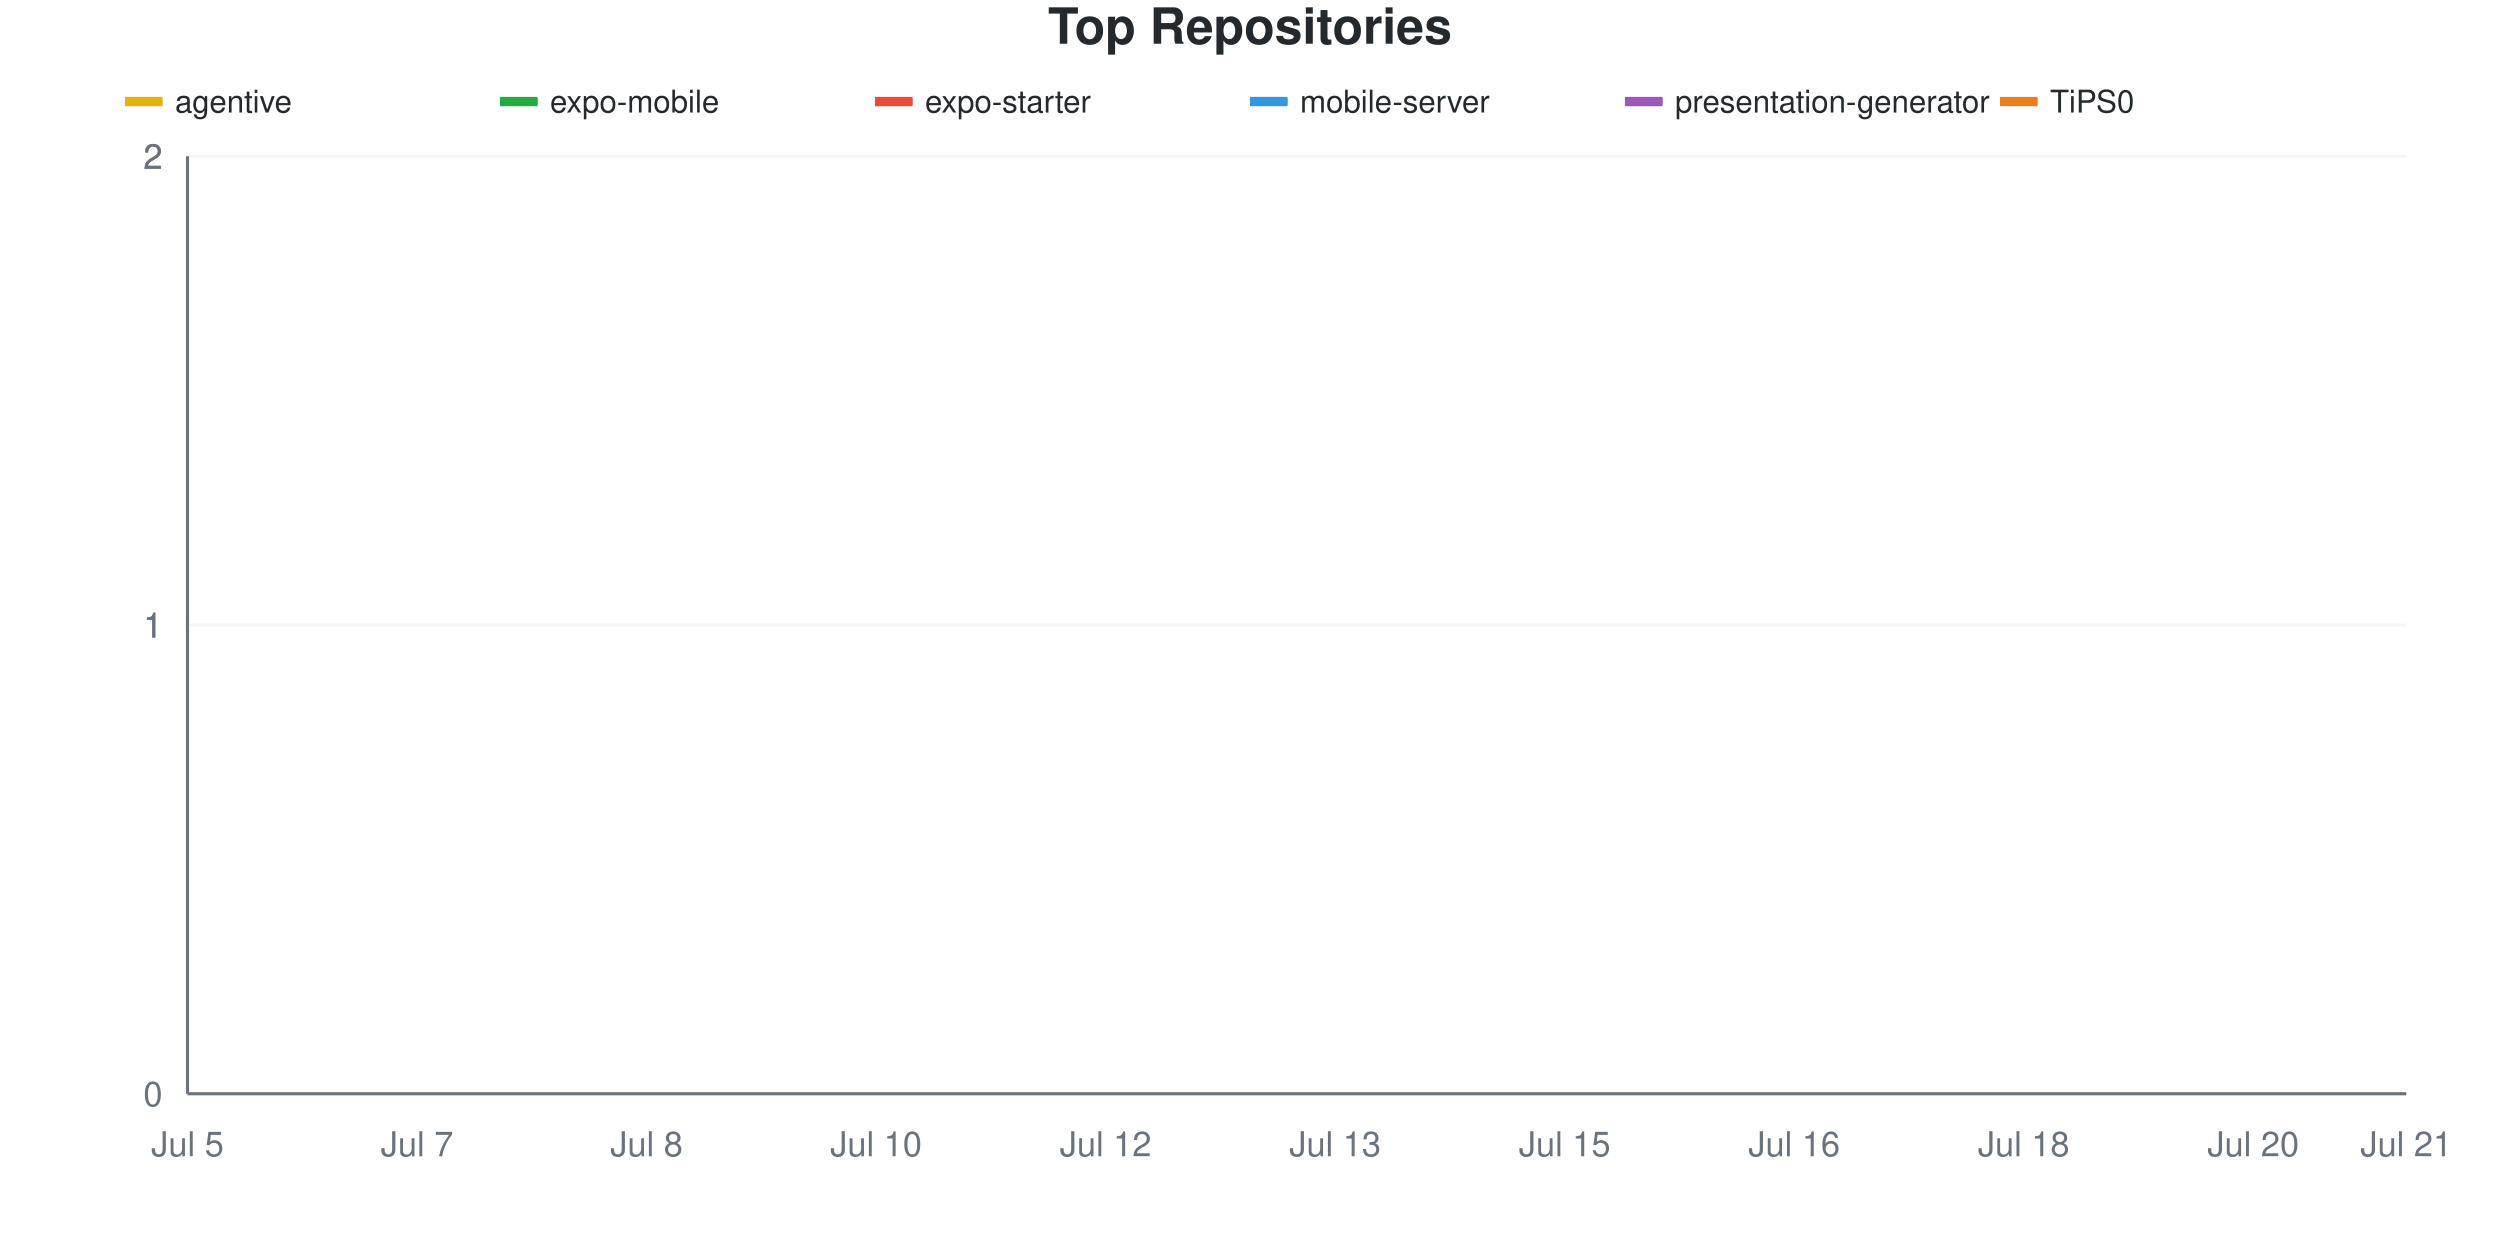
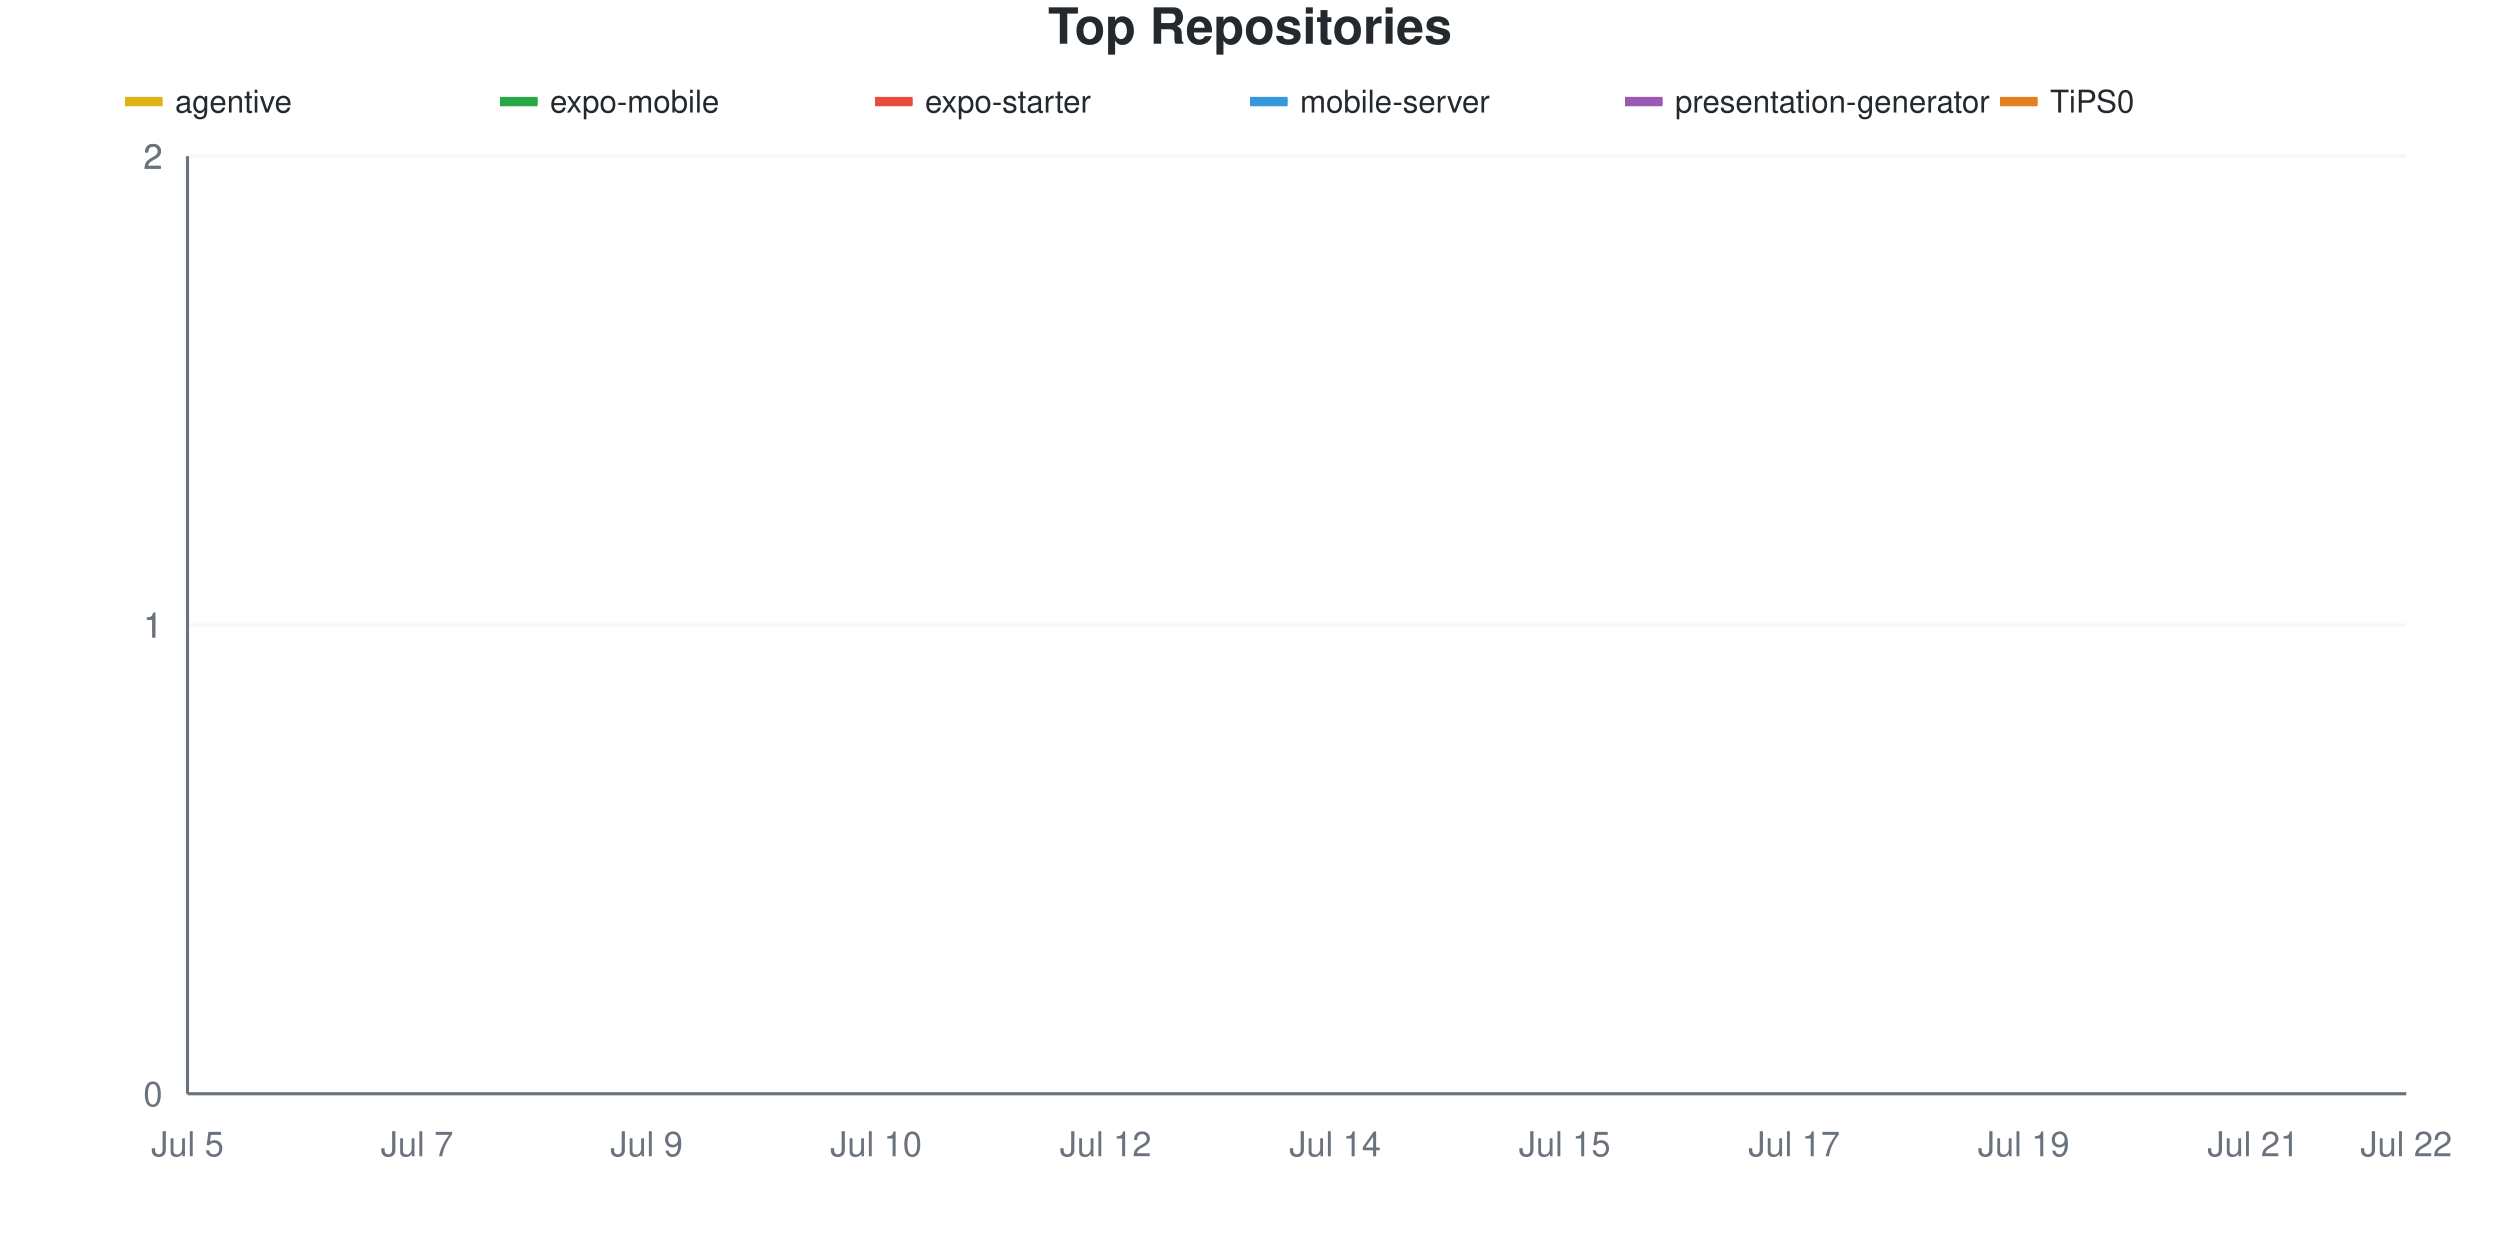
<svg xmlns="http://www.w3.org/2000/svg" viewBox="0 0 800 400" width="800" height="400">
  <style>
    @keyframes drawLine {
      to { stroke-dashoffset: 0; }
    }
    @keyframes fadeInPoint {
      from { opacity: 0; }
      to { opacity: 1; }
    }
    .data-line-0 {
      stroke-dasharray: 1065;
      stroke-dashoffset: 1065;
      animation: drawLine 2s ease-out forwards;
    }
    .data-line-1 {
      stroke-dasharray: 1065;
      stroke-dashoffset: 1065;
      animation: drawLine 2s ease-out forwards;
    }
    .data-line-2 {
      stroke-dasharray: 1065;
      stroke-dashoffset: 1065;
      animation: drawLine 2s ease-out forwards;
    }
    .data-line-3 {
      stroke-dasharray: 1065;
      stroke-dashoffset: 1065;
      animation: drawLine 2s ease-out forwards;
    }
    .data-line-4 {
      stroke-dasharray: 1065;
      stroke-dashoffset: 1065;
      animation: drawLine 2s ease-out forwards;
    }
    .data-line-5 {
      stroke-dasharray: 1065;
      stroke-dashoffset: 1065;
      animation: drawLine 2s ease-out forwards;
    }
    .data-point {
      opacity: 0;
      animation: fadeInPoint 0.5s ease-out forwards;
    }
    .chart-bg { fill: #fff; }
    .chart-text { fill: #24292e; }
    .chart-muted { fill: #6a737d; }
    .chart-grid { stroke: #eee; }
    .chart-axis { stroke: #6a737d; }
    @media (prefers-color-scheme: dark) {
      .chart-bg { fill: #0d1117; }
      .chart-text { fill: #e6edf3; }
      .chart-muted { fill: #8b949e; }
      .chart-grid { stroke: #21262d; }
      .chart-axis { stroke: #8b949e; }
    }
  </style>
  <rect width="800" height="400" class="chart-bg" />
  <text x="400" y="14" text-anchor="middle" class="chart-text" font-size="16" font-weight="bold" font-family="-apple-system, BlinkMacSystemFont, 'Segoe UI', Helvetica, Arial, sans-serif">Top Repositories</text>
  <g class="legend">
    <rect x="40" y="31" width="12" height="3" fill="#dfb317" />
    <line x1="40" y1="32.5" x2="52" y2="32.5" stroke="#dfb317" stroke-width="2" />
    <text x="56" y="36" class="chart-text" font-size="10" font-family="-apple-system, BlinkMacSystemFont, 'Segoe UI', Helvetica, Arial, sans-serif">agentive</text>
    <rect x="160" y="31" width="12" height="3" fill="#28a745" />
    <line x1="160" y1="32.5" x2="172" y2="32.5" stroke="#28a745" stroke-width="2" />
    <text x="176" y="36" class="chart-text" font-size="10" font-family="-apple-system, BlinkMacSystemFont, 'Segoe UI', Helvetica, Arial, sans-serif">expo-mobile</text>
    <rect x="280" y="31" width="12" height="3" fill="#e74c3c" />
    <line x1="280" y1="32.5" x2="292" y2="32.5" stroke="#e74c3c" stroke-width="2" />
    <text x="296" y="36" class="chart-text" font-size="10" font-family="-apple-system, BlinkMacSystemFont, 'Segoe UI', Helvetica, Arial, sans-serif">expo-starter</text>
    <rect x="400" y="31" width="12" height="3" fill="#3498db" />
    <line x1="400" y1="32.5" x2="412" y2="32.5" stroke="#3498db" stroke-width="2" />
    <text x="416" y="36" class="chart-text" font-size="10" font-family="-apple-system, BlinkMacSystemFont, 'Segoe UI', Helvetica, Arial, sans-serif">mobile-server</text>
    <rect x="520" y="31" width="12" height="3" fill="#9b59b6" />
    <line x1="520" y1="32.5" x2="532" y2="32.5" stroke="#9b59b6" stroke-width="2" />
    <text x="536" y="36" class="chart-text" font-size="10" font-family="-apple-system, BlinkMacSystemFont, 'Segoe UI', Helvetica, Arial, sans-serif">presentation-generator</text>
    <rect x="640" y="31" width="12" height="3" fill="#e67e22" />
    <line x1="640" y1="32.5" x2="652" y2="32.5" stroke="#e67e22" stroke-width="2" />
    <text x="656" y="36" class="chart-text" font-size="10" font-family="-apple-system, BlinkMacSystemFont, 'Segoe UI', Helvetica, Arial, sans-serif">TiPS0</text>
  </g>
  <g class="grid">
    <line x1="60" y1="350" x2="770" y2="350" class="chart-grid" stroke-opacity="0.3" />
    <text x="52" y="354" text-anchor="end" class="chart-muted" font-size="11" font-family="-apple-system, BlinkMacSystemFont, 'Segoe UI', Helvetica, Arial, sans-serif">0</text>
    <line x1="60" y1="200" x2="770" y2="200" class="chart-grid" stroke-opacity="0.3" />
    <text x="52" y="204" text-anchor="end" class="chart-muted" font-size="11" font-family="-apple-system, BlinkMacSystemFont, 'Segoe UI', Helvetica, Arial, sans-serif">1</text>
    <line x1="60" y1="200" x2="770" y2="200" class="chart-grid" stroke-opacity="0.3" />
    <text x="52" y="204" text-anchor="end" class="chart-muted" font-size="11" font-family="-apple-system, BlinkMacSystemFont, 'Segoe UI', Helvetica, Arial, sans-serif">1</text>
    <line x1="60" y1="50" x2="770" y2="50" class="chart-grid" stroke-opacity="0.3" />
    <text x="52" y="54" text-anchor="end" class="chart-muted" font-size="11" font-family="-apple-system, BlinkMacSystemFont, 'Segoe UI', Helvetica, Arial, sans-serif">2</text>
    <line x1="60" y1="50" x2="770" y2="50" class="chart-grid" stroke-opacity="0.3" />
    <text x="52" y="54" text-anchor="end" class="chart-muted" font-size="11" font-family="-apple-system, BlinkMacSystemFont, 'Segoe UI', Helvetica, Arial, sans-serif">2</text>
  </g>
  <g class="milestones">
    
  </g>
  <g class="x-axis">
    <text x="60" y="370" text-anchor="middle" class="chart-muted" font-size="11" font-family="-apple-system, BlinkMacSystemFont, 'Segoe UI', Helvetica, Arial, sans-serif">Jul 5</text>
    <text x="133.448" y="370" text-anchor="middle" class="chart-muted" font-size="11" font-family="-apple-system, BlinkMacSystemFont, 'Segoe UI', Helvetica, Arial, sans-serif">Jul 7</text>
-     <text x="206.897" y="370" text-anchor="middle" class="chart-muted" font-size="11" font-family="-apple-system, BlinkMacSystemFont, 'Segoe UI', Helvetica, Arial, sans-serif">Jul 8</text>
+     <text x="206.897" y="370" text-anchor="middle" class="chart-muted" font-size="11" font-family="-apple-system, BlinkMacSystemFont, 'Segoe UI', Helvetica, Arial, sans-serif">Jul 9</text>
    <text x="280.345" y="370" text-anchor="middle" class="chart-muted" font-size="11" font-family="-apple-system, BlinkMacSystemFont, 'Segoe UI', Helvetica, Arial, sans-serif">Jul 10</text>
    <text x="353.793" y="370" text-anchor="middle" class="chart-muted" font-size="11" font-family="-apple-system, BlinkMacSystemFont, 'Segoe UI', Helvetica, Arial, sans-serif">Jul 12</text>
-     <text x="427.241" y="370" text-anchor="middle" class="chart-muted" font-size="11" font-family="-apple-system, BlinkMacSystemFont, 'Segoe UI', Helvetica, Arial, sans-serif">Jul 13</text>
+     <text x="427.241" y="370" text-anchor="middle" class="chart-muted" font-size="11" font-family="-apple-system, BlinkMacSystemFont, 'Segoe UI', Helvetica, Arial, sans-serif">Jul 14</text>
    <text x="500.69" y="370" text-anchor="middle" class="chart-muted" font-size="11" font-family="-apple-system, BlinkMacSystemFont, 'Segoe UI', Helvetica, Arial, sans-serif">Jul 15</text>
-     <text x="574.138" y="370" text-anchor="middle" class="chart-muted" font-size="11" font-family="-apple-system, BlinkMacSystemFont, 'Segoe UI', Helvetica, Arial, sans-serif">Jul 16</text>
-     <text x="647.586" y="370" text-anchor="middle" class="chart-muted" font-size="11" font-family="-apple-system, BlinkMacSystemFont, 'Segoe UI', Helvetica, Arial, sans-serif">Jul 18</text>
-     <text x="721.034" y="370" text-anchor="middle" class="chart-muted" font-size="11" font-family="-apple-system, BlinkMacSystemFont, 'Segoe UI', Helvetica, Arial, sans-serif">Jul 20</text>
-     <text x="770" y="370" text-anchor="middle" class="chart-muted" font-size="11" font-family="-apple-system, BlinkMacSystemFont, 'Segoe UI', Helvetica, Arial, sans-serif">Jul 21</text>
+     <text x="574.138" y="370" text-anchor="middle" class="chart-muted" font-size="11" font-family="-apple-system, BlinkMacSystemFont, 'Segoe UI', Helvetica, Arial, sans-serif">Jul 17</text>
+     <text x="647.586" y="370" text-anchor="middle" class="chart-muted" font-size="11" font-family="-apple-system, BlinkMacSystemFont, 'Segoe UI', Helvetica, Arial, sans-serif">Jul 19</text>
+     <text x="721.034" y="370" text-anchor="middle" class="chart-muted" font-size="11" font-family="-apple-system, BlinkMacSystemFont, 'Segoe UI', Helvetica, Arial, sans-serif">Jul 21</text>
+     <text x="770" y="370" text-anchor="middle" class="chart-muted" font-size="11" font-family="-apple-system, BlinkMacSystemFont, 'Segoe UI', Helvetica, Arial, sans-serif">Jul 22</text>
  </g>
  <line x1="60" y1="50" x2="60" y2="350" class="chart-axis" stroke-width="1" />
  <line x1="60" y1="350" x2="770" y2="350" class="chart-axis" stroke-width="1" />
  <path d="M60,200 C68.161,200 76.322,200 84.483,200 C92.644,200 100.805,200 108.966,200 C117.126,200 125.287,200 133.448,200 C141.609,200 149.77,200 157.931,200 C166.092,200 174.253,200 182.414,200 C190.575,200 198.736,200 206.897,200 C215.057,200 223.218,200 231.379,200 C239.54,200 247.701,200 255.862,200 C264.023,200 272.184,200 280.345,200 C288.506,200 296.667,200 304.828,200 C312.989,200 321.149,200 329.31,200 C337.471,200 345.632,200 353.793,200 C361.954,200 370.115,200 378.276,200 C386.437,200 394.598,200 402.759,200 C410.92,200 419.08,200 427.241,200 C435.402,200 443.563,200 451.724,200 C459.885,200 468.046,200 476.207,200 C484.368,200 492.529,200 500.69,200 C508.851,200 517.011,200 525.172,200 C533.333,200 541.494,200 549.655,200 C557.816,200 565.977,200 574.138,200 C582.299,200 590.46,200 598.621,200 C606.782,200 614.943,200 623.103,200 C631.264,200 639.425,200 647.586,200 C655.747,200 663.908,200 672.069,200 C680.23,200 688.391,200 696.552,200 C704.713,200 712.874,200 721.034,200 C729.195,200 737.356,200 745.517,200 C753.678,200 761.839,200 770,200" fill="none" stroke="#dfb317" stroke-width="2.5" class="data-line-0" />
  <path d="M60,350 C68.161,350 76.322,350 84.483,350 C92.644,350 100.805,350 108.966,350 C117.126,350 125.287,350 133.448,350 C141.609,350 149.77,350 157.931,350 C166.092,350 174.253,350 182.414,350 C190.575,350 198.736,350 206.897,350 C215.057,350 223.218,350 231.379,350 C239.54,350 247.701,350 255.862,350 C264.023,350 272.184,350 280.345,350 C288.506,350 296.667,350 304.828,350 C312.989,350 321.149,350 329.31,350 C337.471,350 345.632,350 353.793,350 C361.954,350 370.115,350 378.276,350 C386.437,350 394.598,350 402.759,350 C410.92,350 419.08,350 427.241,350 C435.402,350 443.563,350 451.724,350 C459.885,350 468.046,350 476.207,350 C484.368,350 492.529,350 500.69,350 C508.851,350 517.011,350 525.172,350 C533.333,350 541.494,350 549.655,350 C557.816,350 565.977,350 574.138,350 C582.299,350 590.46,350 598.621,350 C606.782,350 614.943,350 623.103,350 C631.264,350 639.425,350 647.586,350 C655.747,350 663.908,350 672.069,350 C680.23,350 688.391,350 696.552,350 C704.713,350 712.874,350 721.034,350 C729.195,350 737.356,350 745.517,350 C753.678,350 761.839,350 770,350" fill="none" stroke="#28a745" stroke-width="2.5" class="data-line-1" />
  <path d="M60,350 C68.161,350 76.322,350 84.483,350 C92.644,350 100.805,350 108.966,350 C117.126,350 125.287,350 133.448,350 C141.609,350 149.77,350 157.931,350 C166.092,350 174.253,350 182.414,350 C190.575,350 198.736,350 206.897,350 C215.057,350 223.218,350 231.379,350 C239.54,350 247.701,350 255.862,350 C264.023,350 272.184,350 280.345,350 C288.506,350 296.667,350 304.828,350 C312.989,350 321.149,350 329.31,350 C337.471,350 345.632,350 353.793,350 C361.954,350 370.115,350 378.276,350 C386.437,350 394.598,350 402.759,350 C410.92,350 419.08,350 427.241,350 C435.402,350 443.563,350 451.724,350 C459.885,350 468.046,350 476.207,350 C484.368,350 492.529,350 500.69,350 C508.851,350 517.011,350 525.172,350 C533.333,350 541.494,350 549.655,350 C557.816,350 565.977,350 574.138,350 C582.299,350 590.46,350 598.621,350 C606.782,350 614.943,350 623.103,350 C631.264,350 639.425,350 647.586,350 C655.747,350 663.908,350 672.069,350 C680.23,350 688.391,350 696.552,350 C704.713,350 712.874,350 721.034,350 C729.195,350 737.356,350 745.517,350 C753.678,350 761.839,350 770,350" fill="none" stroke="#e74c3c" stroke-width="2.5" class="data-line-2" />
  <path d="M60,350 C68.161,350 76.322,350 84.483,350 C92.644,350 100.805,350 108.966,350 C117.126,350 125.287,350 133.448,350 C141.609,350 149.77,350 157.931,350 C166.092,350 174.253,350 182.414,350 C190.575,350 198.736,350 206.897,350 C215.057,350 223.218,350 231.379,350 C239.54,350 247.701,350 255.862,350 C264.023,350 272.184,350 280.345,350 C288.506,350 296.667,350 304.828,350 C312.989,350 321.149,350 329.31,350 C337.471,350 345.632,350 353.793,350 C361.954,350 370.115,350 378.276,350 C386.437,350 394.598,350 402.759,350 C410.92,350 419.08,350 427.241,350 C435.402,350 443.563,350 451.724,350 C459.885,350 468.046,350 476.207,350 C484.368,350 492.529,350 500.69,350 C508.851,350 517.011,350 525.172,350 C533.333,350 541.494,350 549.655,350 C557.816,350 565.977,350 574.138,350 C582.299,350 590.46,350 598.621,350 C606.782,350 614.943,350 623.103,350 C631.264,350 639.425,350 647.586,350 C655.747,350 663.908,350 672.069,350 C680.23,350 688.391,350 696.552,350 C704.713,350 712.874,350 721.034,350 C729.195,350 737.356,350 745.517,350 C753.678,350 761.839,350 770,350" fill="none" stroke="#3498db" stroke-width="2.5" class="data-line-3" />
  <path d="M60,350 C68.161,350 76.322,350 84.483,350 C92.644,350 100.805,350 108.966,350 C117.126,350 125.287,350 133.448,350 C141.609,350 149.77,350 157.931,350 C166.092,350 174.253,350 182.414,350 C190.575,350 198.736,350 206.897,350 C215.057,350 223.218,350 231.379,350 C239.54,350 247.701,350 255.862,350 C264.023,350 272.184,350 280.345,350 C288.506,350 296.667,350 304.828,350 C312.989,350 321.149,350 329.31,350 C337.471,350 345.632,350 353.793,350 C361.954,350 370.115,350 378.276,350 C386.437,350 394.598,350 402.759,350 C410.92,350 419.08,350 427.241,350 C435.402,350 443.563,350 451.724,350 C459.885,350 468.046,350 476.207,350 C484.368,350 492.529,350 500.69,350 C508.851,350 517.011,350 525.172,350 C533.333,350 541.494,350 549.655,350 C557.816,350 565.977,350 574.138,350 C582.299,350 590.46,350 598.621,350 C606.782,350 614.943,350 623.103,350 C631.264,350 639.425,350 647.586,350 C655.747,350 663.908,350 672.069,350 C680.23,350 688.391,350 696.552,350 C704.713,350 712.874,350 721.034,350 C729.195,350 737.356,350 745.517,350 C753.678,350 761.839,350 770,350" fill="none" stroke="#9b59b6" stroke-width="2.5" class="data-line-4" />
  <path d="M60,350 C68.161,350 76.322,350 84.483,350 C92.644,350 100.805,350 108.966,350 C117.126,350 125.287,350 133.448,350 C141.609,350 149.77,350 157.931,350 C166.092,350 174.253,350 182.414,350 C190.575,350 198.736,350 206.897,350 C215.057,350 223.218,350 231.379,350 C239.54,350 247.701,350 255.862,350 C264.023,350 272.184,350 280.345,350 C288.506,350 296.667,350 304.828,350 C312.989,350 321.149,350 329.31,350 C337.471,350 345.632,350 353.793,350 C361.954,350 370.115,350 378.276,350 C386.437,350 394.598,350 402.759,350 C410.92,350 419.08,350 427.241,350 C435.402,350 443.563,350 451.724,350 C459.885,350 468.046,350 476.207,350 C484.368,350 492.529,350 500.69,350 C508.851,350 517.011,350 525.172,350 C533.333,350 541.494,350 549.655,350 C557.816,350 565.977,350 574.138,350 C582.299,350 590.46,350 598.621,350 C606.782,350 614.943,350 623.103,350 C631.264,350 639.425,350 647.586,350 C655.747,350 663.908,350 672.069,350 C680.23,350 688.391,350 696.552,350 C704.713,350 712.874,350 721.034,350 C729.195,350 737.356,350 745.517,350 C753.678,350 761.839,350 770,350" fill="none" stroke="#e67e22" stroke-width="2.5" class="data-line-5" />
  <g class="points">
    <circle cx="60" cy="200" r="4" fill="#dfb317" class="data-point" style="animation-delay: 1.50s" />
    <circle cx="84.483" cy="200" r="4" fill="#dfb317" class="data-point" style="animation-delay: 1.55s" />
    <circle cx="108.966" cy="200" r="4" fill="#dfb317" class="data-point" style="animation-delay: 1.60s" />
    <circle cx="133.448" cy="200" r="4" fill="#dfb317" class="data-point" style="animation-delay: 1.65s" />
    <circle cx="157.931" cy="200" r="4" fill="#dfb317" class="data-point" style="animation-delay: 1.70s" />
    <circle cx="182.414" cy="200" r="4" fill="#dfb317" class="data-point" style="animation-delay: 1.75s" />
    <circle cx="206.897" cy="200" r="4" fill="#dfb317" class="data-point" style="animation-delay: 1.80s" />
    <circle cx="231.379" cy="200" r="4" fill="#dfb317" class="data-point" style="animation-delay: 1.85s" />
    <circle cx="255.862" cy="200" r="4" fill="#dfb317" class="data-point" style="animation-delay: 1.90s" />
    <circle cx="280.345" cy="200" r="4" fill="#dfb317" class="data-point" style="animation-delay: 1.95s" />
    <circle cx="304.828" cy="200" r="4" fill="#dfb317" class="data-point" style="animation-delay: 2.00s" />
    <circle cx="329.31" cy="200" r="4" fill="#dfb317" class="data-point" style="animation-delay: 2.05s" />
    <circle cx="353.793" cy="200" r="4" fill="#dfb317" class="data-point" style="animation-delay: 2.10s" />
    <circle cx="378.276" cy="200" r="4" fill="#dfb317" class="data-point" style="animation-delay: 2.15s" />
    <circle cx="402.759" cy="200" r="4" fill="#dfb317" class="data-point" style="animation-delay: 2.20s" />
    <circle cx="427.241" cy="200" r="4" fill="#dfb317" class="data-point" style="animation-delay: 2.25s" />
    <circle cx="451.724" cy="200" r="4" fill="#dfb317" class="data-point" style="animation-delay: 2.30s" />
    <circle cx="476.207" cy="200" r="4" fill="#dfb317" class="data-point" style="animation-delay: 2.35s" />
    <circle cx="500.69" cy="200" r="4" fill="#dfb317" class="data-point" style="animation-delay: 2.40s" />
    <circle cx="525.172" cy="200" r="4" fill="#dfb317" class="data-point" style="animation-delay: 2.45s" />
    <circle cx="549.655" cy="200" r="4" fill="#dfb317" class="data-point" style="animation-delay: 2.50s" />
    <circle cx="574.138" cy="200" r="4" fill="#dfb317" class="data-point" style="animation-delay: 2.55s" />
    <circle cx="598.621" cy="200" r="4" fill="#dfb317" class="data-point" style="animation-delay: 2.60s" />
    <circle cx="623.103" cy="200" r="4" fill="#dfb317" class="data-point" style="animation-delay: 2.65s" />
    <circle cx="647.586" cy="200" r="4" fill="#dfb317" class="data-point" style="animation-delay: 2.70s" />
    <circle cx="672.069" cy="200" r="4" fill="#dfb317" class="data-point" style="animation-delay: 2.75s" />
    <circle cx="696.552" cy="200" r="4" fill="#dfb317" class="data-point" style="animation-delay: 2.80s" />
    <circle cx="721.034" cy="200" r="4" fill="#dfb317" class="data-point" style="animation-delay: 2.85s" />
    <circle cx="745.517" cy="200" r="4" fill="#dfb317" class="data-point" style="animation-delay: 2.90s" />
    <circle cx="770" cy="200" r="4" fill="#dfb317" class="data-point" style="animation-delay: 2.95s" />
    <circle cx="60" cy="350" r="4" fill="#28a745" class="data-point" style="animation-delay: 1.50s" />
    <circle cx="84.483" cy="350" r="4" fill="#28a745" class="data-point" style="animation-delay: 1.55s" />
    <circle cx="108.966" cy="350" r="4" fill="#28a745" class="data-point" style="animation-delay: 1.60s" />
    <circle cx="133.448" cy="350" r="4" fill="#28a745" class="data-point" style="animation-delay: 1.65s" />
    <circle cx="157.931" cy="350" r="4" fill="#28a745" class="data-point" style="animation-delay: 1.70s" />
    <circle cx="182.414" cy="350" r="4" fill="#28a745" class="data-point" style="animation-delay: 1.75s" />
    <circle cx="206.897" cy="350" r="4" fill="#28a745" class="data-point" style="animation-delay: 1.80s" />
    <circle cx="231.379" cy="350" r="4" fill="#28a745" class="data-point" style="animation-delay: 1.85s" />
    <circle cx="255.862" cy="350" r="4" fill="#28a745" class="data-point" style="animation-delay: 1.90s" />
    <circle cx="280.345" cy="350" r="4" fill="#28a745" class="data-point" style="animation-delay: 1.95s" />
    <circle cx="304.828" cy="350" r="4" fill="#28a745" class="data-point" style="animation-delay: 2.00s" />
    <circle cx="329.31" cy="350" r="4" fill="#28a745" class="data-point" style="animation-delay: 2.05s" />
    <circle cx="353.793" cy="350" r="4" fill="#28a745" class="data-point" style="animation-delay: 2.10s" />
    <circle cx="378.276" cy="350" r="4" fill="#28a745" class="data-point" style="animation-delay: 2.15s" />
    <circle cx="402.759" cy="350" r="4" fill="#28a745" class="data-point" style="animation-delay: 2.20s" />
    <circle cx="427.241" cy="350" r="4" fill="#28a745" class="data-point" style="animation-delay: 2.25s" />
    <circle cx="451.724" cy="350" r="4" fill="#28a745" class="data-point" style="animation-delay: 2.30s" />
    <circle cx="476.207" cy="350" r="4" fill="#28a745" class="data-point" style="animation-delay: 2.35s" />
    <circle cx="500.69" cy="350" r="4" fill="#28a745" class="data-point" style="animation-delay: 2.40s" />
    <circle cx="525.172" cy="350" r="4" fill="#28a745" class="data-point" style="animation-delay: 2.45s" />
    <circle cx="549.655" cy="350" r="4" fill="#28a745" class="data-point" style="animation-delay: 2.50s" />
    <circle cx="574.138" cy="350" r="4" fill="#28a745" class="data-point" style="animation-delay: 2.55s" />
    <circle cx="598.621" cy="350" r="4" fill="#28a745" class="data-point" style="animation-delay: 2.60s" />
    <circle cx="623.103" cy="350" r="4" fill="#28a745" class="data-point" style="animation-delay: 2.65s" />
    <circle cx="647.586" cy="350" r="4" fill="#28a745" class="data-point" style="animation-delay: 2.70s" />
    <circle cx="672.069" cy="350" r="4" fill="#28a745" class="data-point" style="animation-delay: 2.75s" />
    <circle cx="696.552" cy="350" r="4" fill="#28a745" class="data-point" style="animation-delay: 2.80s" />
    <circle cx="721.034" cy="350" r="4" fill="#28a745" class="data-point" style="animation-delay: 2.85s" />
    <circle cx="745.517" cy="350" r="4" fill="#28a745" class="data-point" style="animation-delay: 2.90s" />
    <circle cx="770" cy="350" r="4" fill="#28a745" class="data-point" style="animation-delay: 2.95s" />
    <circle cx="60" cy="350" r="4" fill="#e74c3c" class="data-point" style="animation-delay: 1.50s" />
    <circle cx="84.483" cy="350" r="4" fill="#e74c3c" class="data-point" style="animation-delay: 1.55s" />
    <circle cx="108.966" cy="350" r="4" fill="#e74c3c" class="data-point" style="animation-delay: 1.60s" />
    <circle cx="133.448" cy="350" r="4" fill="#e74c3c" class="data-point" style="animation-delay: 1.65s" />
    <circle cx="157.931" cy="350" r="4" fill="#e74c3c" class="data-point" style="animation-delay: 1.70s" />
    <circle cx="182.414" cy="350" r="4" fill="#e74c3c" class="data-point" style="animation-delay: 1.75s" />
    <circle cx="206.897" cy="350" r="4" fill="#e74c3c" class="data-point" style="animation-delay: 1.80s" />
    <circle cx="231.379" cy="350" r="4" fill="#e74c3c" class="data-point" style="animation-delay: 1.85s" />
    <circle cx="255.862" cy="350" r="4" fill="#e74c3c" class="data-point" style="animation-delay: 1.90s" />
    <circle cx="280.345" cy="350" r="4" fill="#e74c3c" class="data-point" style="animation-delay: 1.95s" />
    <circle cx="304.828" cy="350" r="4" fill="#e74c3c" class="data-point" style="animation-delay: 2.00s" />
    <circle cx="329.31" cy="350" r="4" fill="#e74c3c" class="data-point" style="animation-delay: 2.05s" />
    <circle cx="353.793" cy="350" r="4" fill="#e74c3c" class="data-point" style="animation-delay: 2.10s" />
    <circle cx="378.276" cy="350" r="4" fill="#e74c3c" class="data-point" style="animation-delay: 2.15s" />
    <circle cx="402.759" cy="350" r="4" fill="#e74c3c" class="data-point" style="animation-delay: 2.20s" />
    <circle cx="427.241" cy="350" r="4" fill="#e74c3c" class="data-point" style="animation-delay: 2.25s" />
    <circle cx="451.724" cy="350" r="4" fill="#e74c3c" class="data-point" style="animation-delay: 2.30s" />
    <circle cx="476.207" cy="350" r="4" fill="#e74c3c" class="data-point" style="animation-delay: 2.35s" />
    <circle cx="500.69" cy="350" r="4" fill="#e74c3c" class="data-point" style="animation-delay: 2.40s" />
    <circle cx="525.172" cy="350" r="4" fill="#e74c3c" class="data-point" style="animation-delay: 2.45s" />
    <circle cx="549.655" cy="350" r="4" fill="#e74c3c" class="data-point" style="animation-delay: 2.50s" />
    <circle cx="574.138" cy="350" r="4" fill="#e74c3c" class="data-point" style="animation-delay: 2.55s" />
    <circle cx="598.621" cy="350" r="4" fill="#e74c3c" class="data-point" style="animation-delay: 2.60s" />
    <circle cx="623.103" cy="350" r="4" fill="#e74c3c" class="data-point" style="animation-delay: 2.65s" />
    <circle cx="647.586" cy="350" r="4" fill="#e74c3c" class="data-point" style="animation-delay: 2.70s" />
    <circle cx="672.069" cy="350" r="4" fill="#e74c3c" class="data-point" style="animation-delay: 2.75s" />
    <circle cx="696.552" cy="350" r="4" fill="#e74c3c" class="data-point" style="animation-delay: 2.80s" />
    <circle cx="721.034" cy="350" r="4" fill="#e74c3c" class="data-point" style="animation-delay: 2.85s" />
    <circle cx="745.517" cy="350" r="4" fill="#e74c3c" class="data-point" style="animation-delay: 2.90s" />
    <circle cx="770" cy="350" r="4" fill="#e74c3c" class="data-point" style="animation-delay: 2.95s" />
    <circle cx="60" cy="350" r="4" fill="#3498db" class="data-point" style="animation-delay: 1.50s" />
    <circle cx="84.483" cy="350" r="4" fill="#3498db" class="data-point" style="animation-delay: 1.55s" />
    <circle cx="108.966" cy="350" r="4" fill="#3498db" class="data-point" style="animation-delay: 1.60s" />
    <circle cx="133.448" cy="350" r="4" fill="#3498db" class="data-point" style="animation-delay: 1.65s" />
    <circle cx="157.931" cy="350" r="4" fill="#3498db" class="data-point" style="animation-delay: 1.70s" />
    <circle cx="182.414" cy="350" r="4" fill="#3498db" class="data-point" style="animation-delay: 1.75s" />
    <circle cx="206.897" cy="350" r="4" fill="#3498db" class="data-point" style="animation-delay: 1.80s" />
    <circle cx="231.379" cy="350" r="4" fill="#3498db" class="data-point" style="animation-delay: 1.85s" />
    <circle cx="255.862" cy="350" r="4" fill="#3498db" class="data-point" style="animation-delay: 1.90s" />
    <circle cx="280.345" cy="350" r="4" fill="#3498db" class="data-point" style="animation-delay: 1.95s" />
    <circle cx="304.828" cy="350" r="4" fill="#3498db" class="data-point" style="animation-delay: 2.00s" />
    <circle cx="329.31" cy="350" r="4" fill="#3498db" class="data-point" style="animation-delay: 2.05s" />
    <circle cx="353.793" cy="350" r="4" fill="#3498db" class="data-point" style="animation-delay: 2.10s" />
    <circle cx="378.276" cy="350" r="4" fill="#3498db" class="data-point" style="animation-delay: 2.15s" />
    <circle cx="402.759" cy="350" r="4" fill="#3498db" class="data-point" style="animation-delay: 2.20s" />
    <circle cx="427.241" cy="350" r="4" fill="#3498db" class="data-point" style="animation-delay: 2.25s" />
    <circle cx="451.724" cy="350" r="4" fill="#3498db" class="data-point" style="animation-delay: 2.30s" />
    <circle cx="476.207" cy="350" r="4" fill="#3498db" class="data-point" style="animation-delay: 2.35s" />
    <circle cx="500.69" cy="350" r="4" fill="#3498db" class="data-point" style="animation-delay: 2.40s" />
    <circle cx="525.172" cy="350" r="4" fill="#3498db" class="data-point" style="animation-delay: 2.45s" />
    <circle cx="549.655" cy="350" r="4" fill="#3498db" class="data-point" style="animation-delay: 2.50s" />
    <circle cx="574.138" cy="350" r="4" fill="#3498db" class="data-point" style="animation-delay: 2.55s" />
    <circle cx="598.621" cy="350" r="4" fill="#3498db" class="data-point" style="animation-delay: 2.60s" />
    <circle cx="623.103" cy="350" r="4" fill="#3498db" class="data-point" style="animation-delay: 2.65s" />
    <circle cx="647.586" cy="350" r="4" fill="#3498db" class="data-point" style="animation-delay: 2.70s" />
    <circle cx="672.069" cy="350" r="4" fill="#3498db" class="data-point" style="animation-delay: 2.75s" />
    <circle cx="696.552" cy="350" r="4" fill="#3498db" class="data-point" style="animation-delay: 2.80s" />
    <circle cx="721.034" cy="350" r="4" fill="#3498db" class="data-point" style="animation-delay: 2.85s" />
    <circle cx="745.517" cy="350" r="4" fill="#3498db" class="data-point" style="animation-delay: 2.90s" />
    <circle cx="770" cy="350" r="4" fill="#3498db" class="data-point" style="animation-delay: 2.95s" />
    <circle cx="60" cy="350" r="4" fill="#9b59b6" class="data-point" style="animation-delay: 1.50s" />
    <circle cx="84.483" cy="350" r="4" fill="#9b59b6" class="data-point" style="animation-delay: 1.55s" />
    <circle cx="108.966" cy="350" r="4" fill="#9b59b6" class="data-point" style="animation-delay: 1.60s" />
    <circle cx="133.448" cy="350" r="4" fill="#9b59b6" class="data-point" style="animation-delay: 1.65s" />
    <circle cx="157.931" cy="350" r="4" fill="#9b59b6" class="data-point" style="animation-delay: 1.70s" />
    <circle cx="182.414" cy="350" r="4" fill="#9b59b6" class="data-point" style="animation-delay: 1.75s" />
    <circle cx="206.897" cy="350" r="4" fill="#9b59b6" class="data-point" style="animation-delay: 1.80s" />
    <circle cx="231.379" cy="350" r="4" fill="#9b59b6" class="data-point" style="animation-delay: 1.85s" />
    <circle cx="255.862" cy="350" r="4" fill="#9b59b6" class="data-point" style="animation-delay: 1.90s" />
    <circle cx="280.345" cy="350" r="4" fill="#9b59b6" class="data-point" style="animation-delay: 1.95s" />
    <circle cx="304.828" cy="350" r="4" fill="#9b59b6" class="data-point" style="animation-delay: 2.00s" />
    <circle cx="329.31" cy="350" r="4" fill="#9b59b6" class="data-point" style="animation-delay: 2.05s" />
    <circle cx="353.793" cy="350" r="4" fill="#9b59b6" class="data-point" style="animation-delay: 2.10s" />
    <circle cx="378.276" cy="350" r="4" fill="#9b59b6" class="data-point" style="animation-delay: 2.15s" />
    <circle cx="402.759" cy="350" r="4" fill="#9b59b6" class="data-point" style="animation-delay: 2.20s" />
    <circle cx="427.241" cy="350" r="4" fill="#9b59b6" class="data-point" style="animation-delay: 2.25s" />
    <circle cx="451.724" cy="350" r="4" fill="#9b59b6" class="data-point" style="animation-delay: 2.30s" />
    <circle cx="476.207" cy="350" r="4" fill="#9b59b6" class="data-point" style="animation-delay: 2.35s" />
    <circle cx="500.69" cy="350" r="4" fill="#9b59b6" class="data-point" style="animation-delay: 2.40s" />
    <circle cx="525.172" cy="350" r="4" fill="#9b59b6" class="data-point" style="animation-delay: 2.45s" />
    <circle cx="549.655" cy="350" r="4" fill="#9b59b6" class="data-point" style="animation-delay: 2.50s" />
    <circle cx="574.138" cy="350" r="4" fill="#9b59b6" class="data-point" style="animation-delay: 2.55s" />
    <circle cx="598.621" cy="350" r="4" fill="#9b59b6" class="data-point" style="animation-delay: 2.60s" />
    <circle cx="623.103" cy="350" r="4" fill="#9b59b6" class="data-point" style="animation-delay: 2.65s" />
    <circle cx="647.586" cy="350" r="4" fill="#9b59b6" class="data-point" style="animation-delay: 2.70s" />
    <circle cx="672.069" cy="350" r="4" fill="#9b59b6" class="data-point" style="animation-delay: 2.75s" />
    <circle cx="696.552" cy="350" r="4" fill="#9b59b6" class="data-point" style="animation-delay: 2.80s" />
    <circle cx="721.034" cy="350" r="4" fill="#9b59b6" class="data-point" style="animation-delay: 2.85s" />
    <circle cx="745.517" cy="350" r="4" fill="#9b59b6" class="data-point" style="animation-delay: 2.90s" />
    <circle cx="770" cy="350" r="4" fill="#9b59b6" class="data-point" style="animation-delay: 2.95s" />
    <circle cx="60" cy="350" r="4" fill="#e67e22" class="data-point" style="animation-delay: 1.50s" />
    <circle cx="84.483" cy="350" r="4" fill="#e67e22" class="data-point" style="animation-delay: 1.55s" />
    <circle cx="108.966" cy="350" r="4" fill="#e67e22" class="data-point" style="animation-delay: 1.60s" />
    <circle cx="133.448" cy="350" r="4" fill="#e67e22" class="data-point" style="animation-delay: 1.65s" />
    <circle cx="157.931" cy="350" r="4" fill="#e67e22" class="data-point" style="animation-delay: 1.70s" />
    <circle cx="182.414" cy="350" r="4" fill="#e67e22" class="data-point" style="animation-delay: 1.75s" />
    <circle cx="206.897" cy="350" r="4" fill="#e67e22" class="data-point" style="animation-delay: 1.80s" />
    <circle cx="231.379" cy="350" r="4" fill="#e67e22" class="data-point" style="animation-delay: 1.85s" />
    <circle cx="255.862" cy="350" r="4" fill="#e67e22" class="data-point" style="animation-delay: 1.90s" />
    <circle cx="280.345" cy="350" r="4" fill="#e67e22" class="data-point" style="animation-delay: 1.95s" />
    <circle cx="304.828" cy="350" r="4" fill="#e67e22" class="data-point" style="animation-delay: 2.00s" />
    <circle cx="329.31" cy="350" r="4" fill="#e67e22" class="data-point" style="animation-delay: 2.05s" />
    <circle cx="353.793" cy="350" r="4" fill="#e67e22" class="data-point" style="animation-delay: 2.10s" />
    <circle cx="378.276" cy="350" r="4" fill="#e67e22" class="data-point" style="animation-delay: 2.15s" />
    <circle cx="402.759" cy="350" r="4" fill="#e67e22" class="data-point" style="animation-delay: 2.20s" />
    <circle cx="427.241" cy="350" r="4" fill="#e67e22" class="data-point" style="animation-delay: 2.25s" />
    <circle cx="451.724" cy="350" r="4" fill="#e67e22" class="data-point" style="animation-delay: 2.30s" />
    <circle cx="476.207" cy="350" r="4" fill="#e67e22" class="data-point" style="animation-delay: 2.35s" />
    <circle cx="500.69" cy="350" r="4" fill="#e67e22" class="data-point" style="animation-delay: 2.40s" />
    <circle cx="525.172" cy="350" r="4" fill="#e67e22" class="data-point" style="animation-delay: 2.45s" />
    <circle cx="549.655" cy="350" r="4" fill="#e67e22" class="data-point" style="animation-delay: 2.50s" />
    <circle cx="574.138" cy="350" r="4" fill="#e67e22" class="data-point" style="animation-delay: 2.55s" />
    <circle cx="598.621" cy="350" r="4" fill="#e67e22" class="data-point" style="animation-delay: 2.60s" />
    <circle cx="623.103" cy="350" r="4" fill="#e67e22" class="data-point" style="animation-delay: 2.65s" />
    <circle cx="647.586" cy="350" r="4" fill="#e67e22" class="data-point" style="animation-delay: 2.70s" />
    <circle cx="672.069" cy="350" r="4" fill="#e67e22" class="data-point" style="animation-delay: 2.75s" />
    <circle cx="696.552" cy="350" r="4" fill="#e67e22" class="data-point" style="animation-delay: 2.80s" />
    <circle cx="721.034" cy="350" r="4" fill="#e67e22" class="data-point" style="animation-delay: 2.85s" />
    <circle cx="745.517" cy="350" r="4" fill="#e67e22" class="data-point" style="animation-delay: 2.90s" />
    <circle cx="770" cy="350" r="4" fill="#e67e22" class="data-point" style="animation-delay: 2.95s" />
  </g>
</svg>
